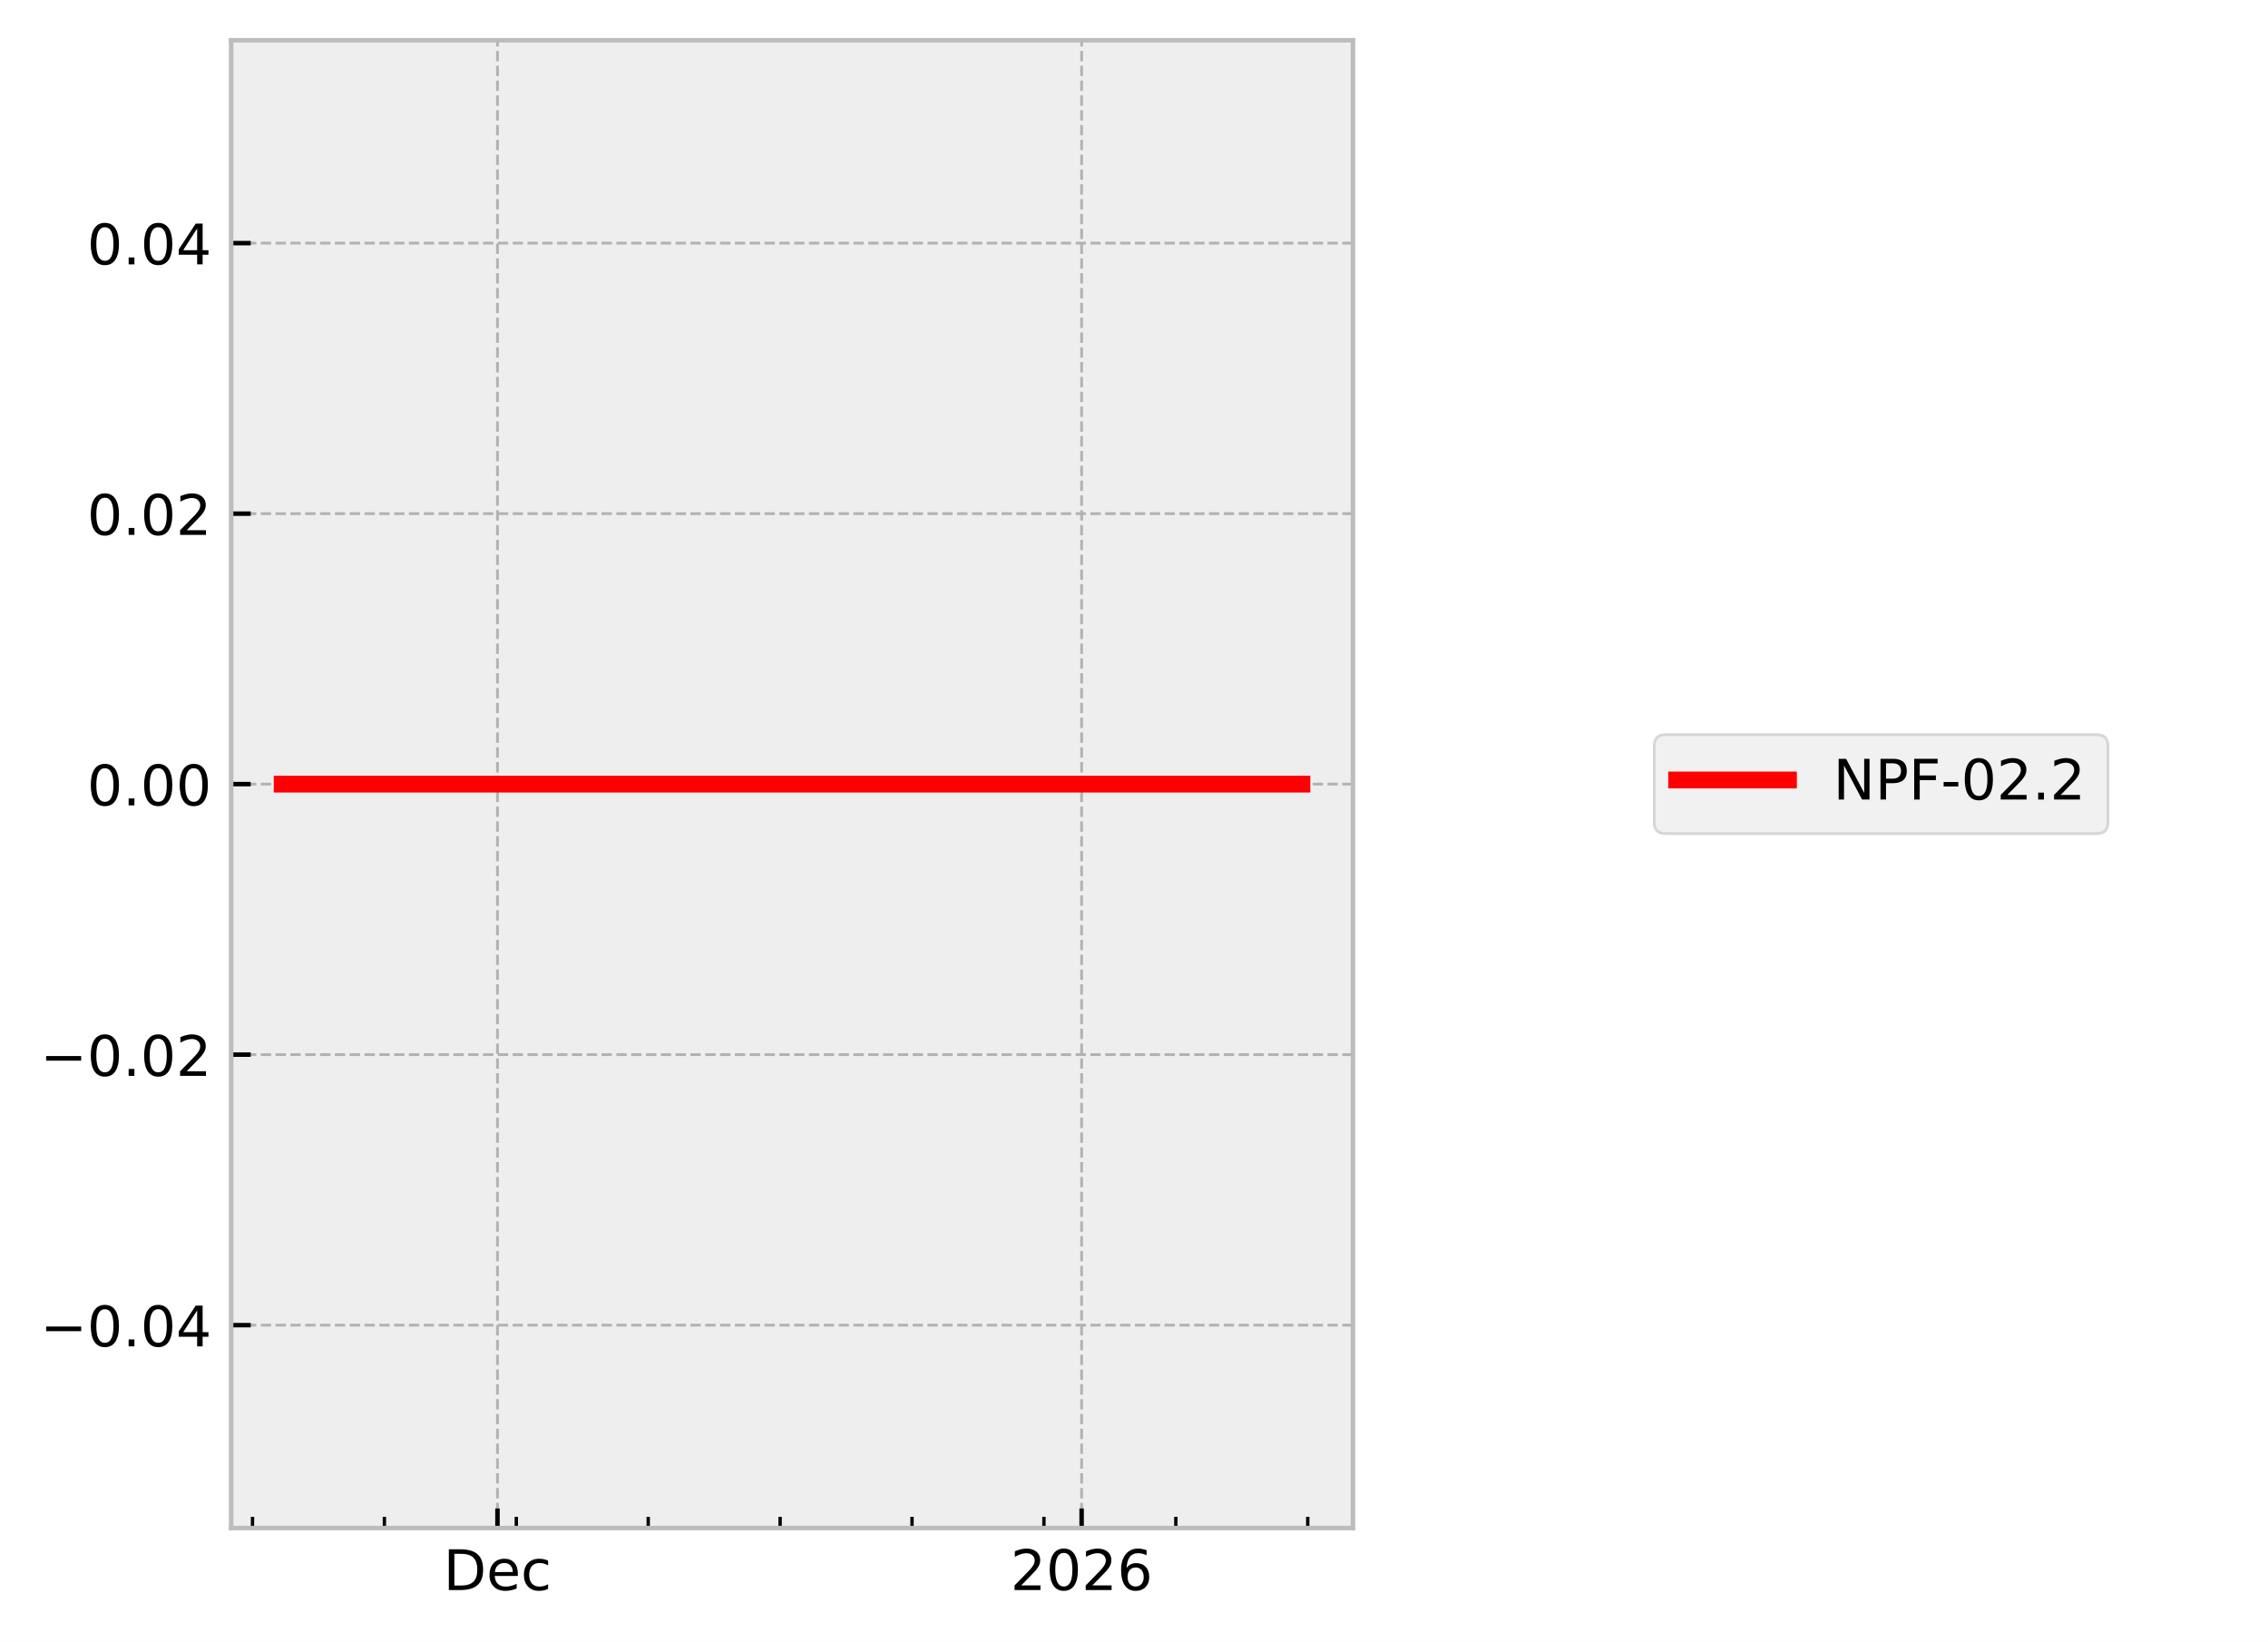
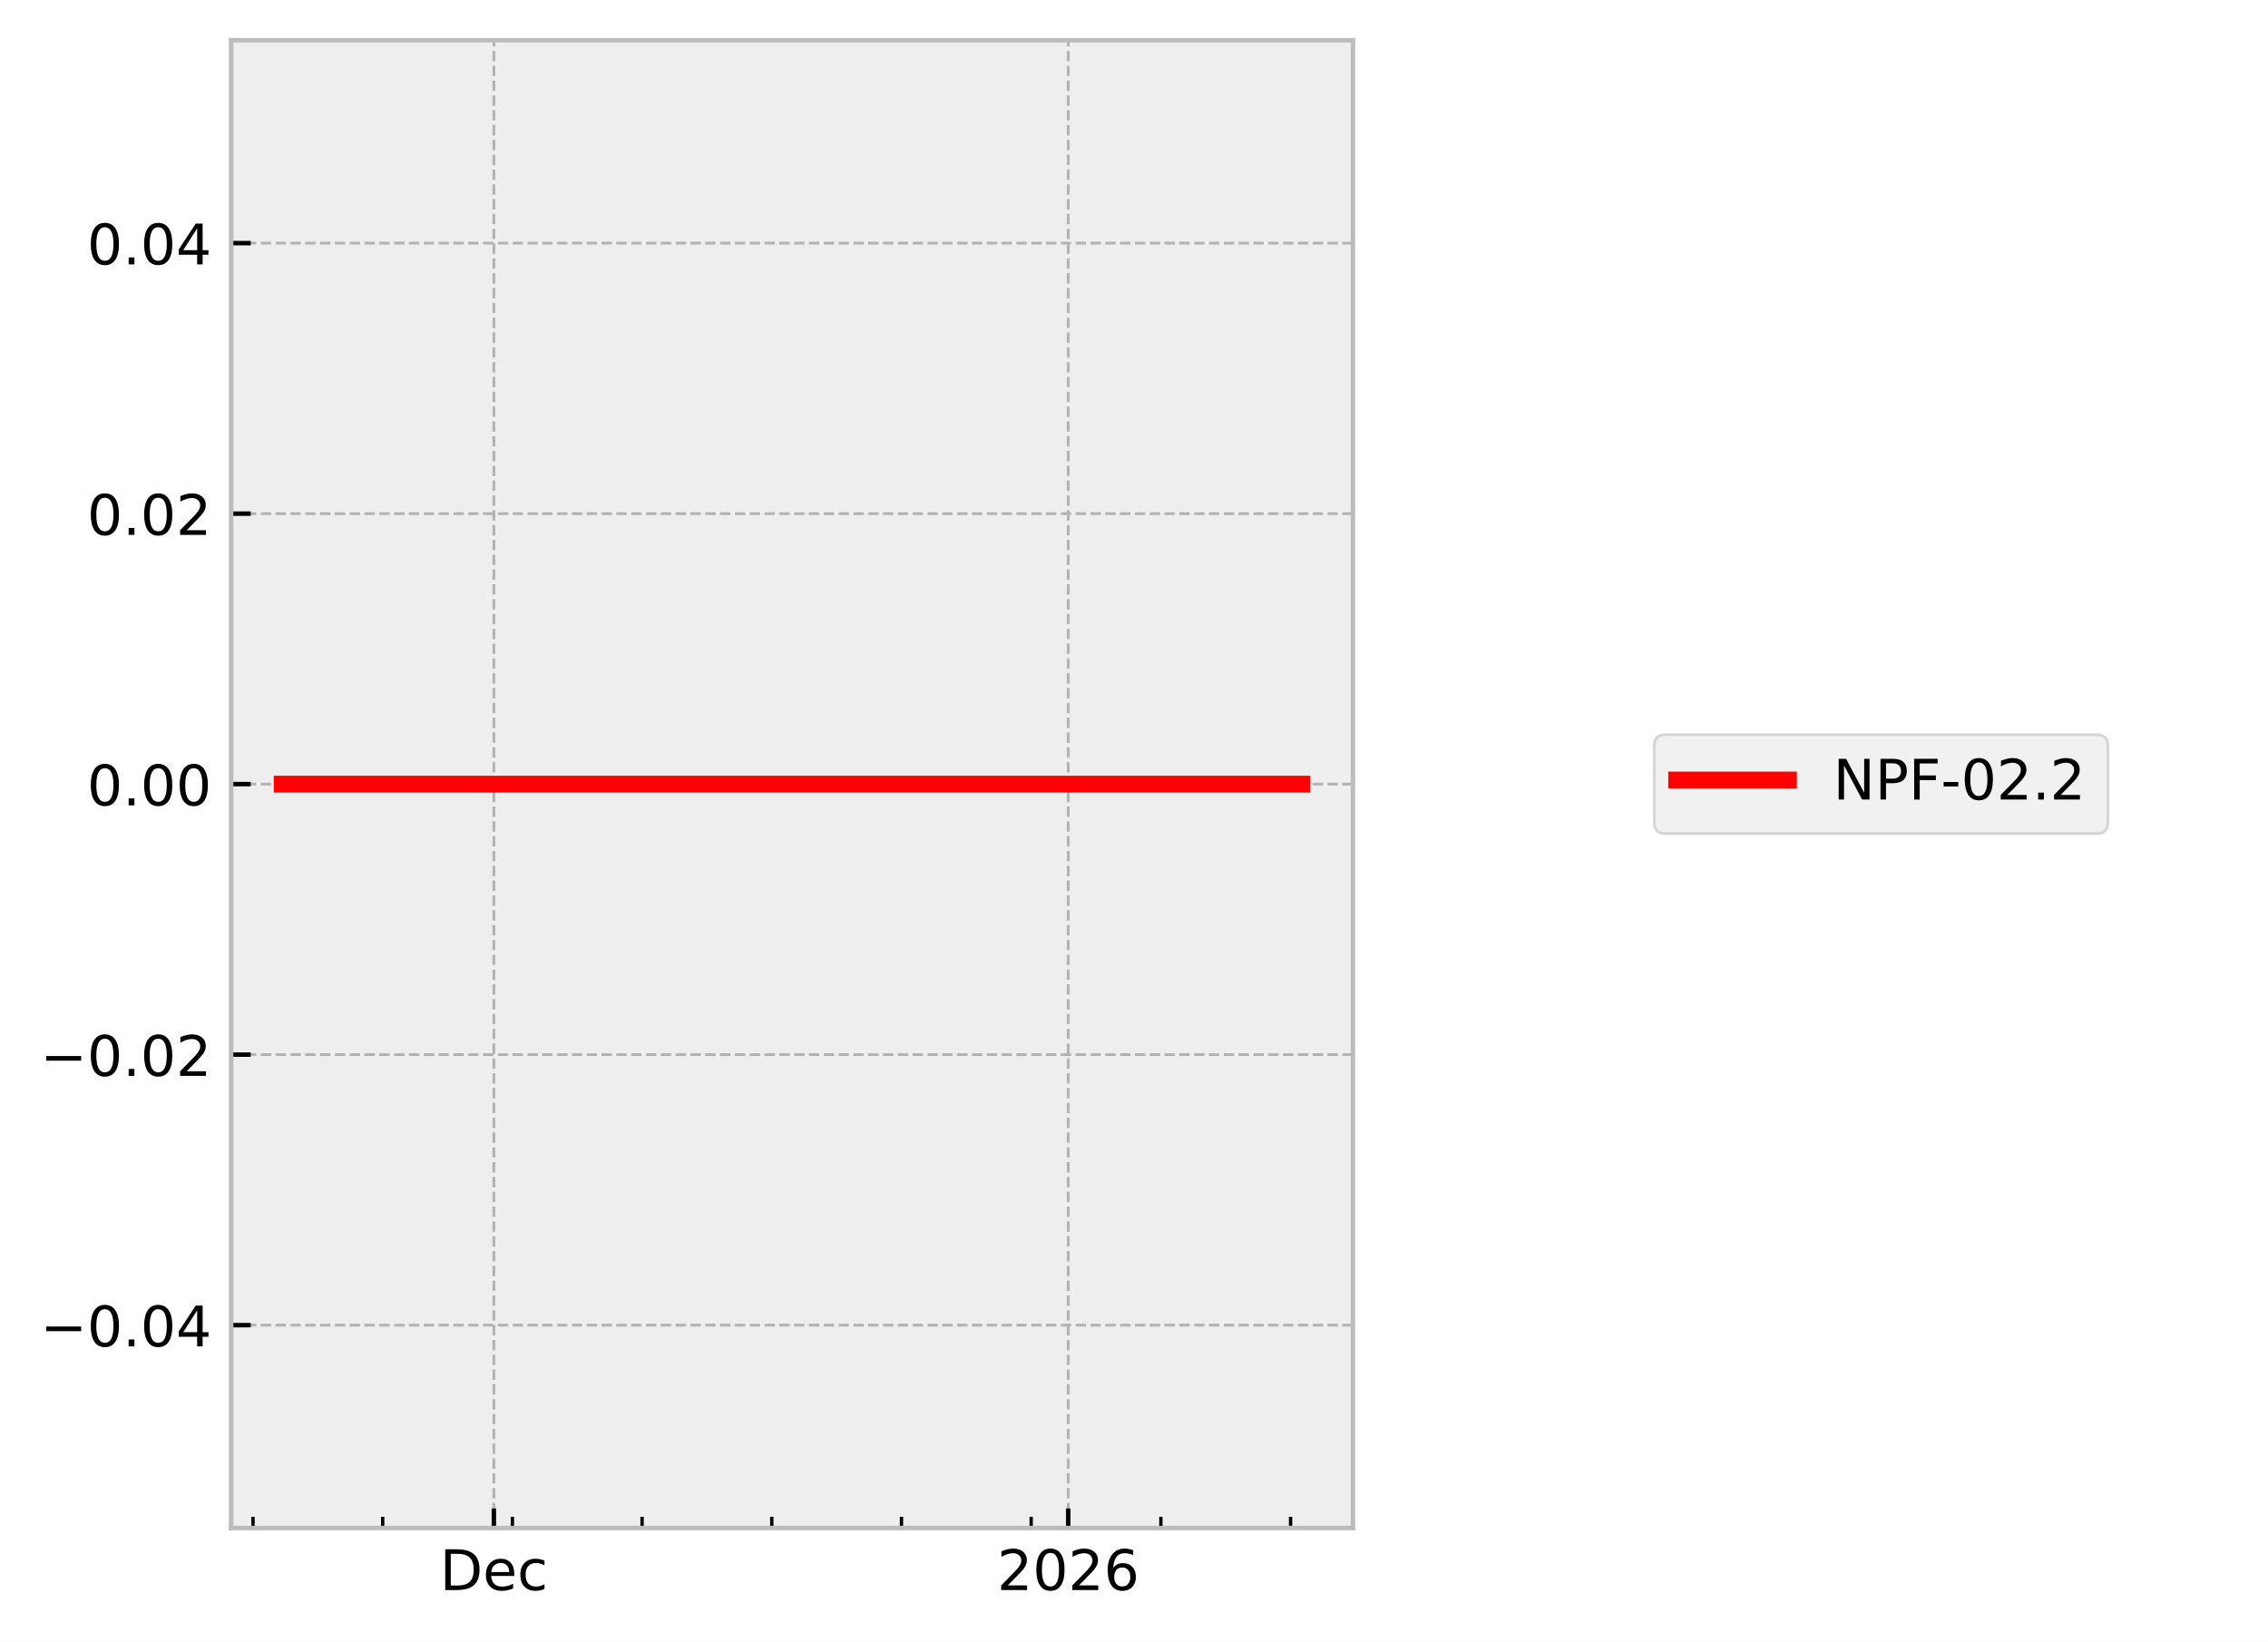
<svg xmlns="http://www.w3.org/2000/svg" xmlns:xlink="http://www.w3.org/1999/xlink" width="405.665pt" height="293.69pt" viewBox="0 0 405.665 293.69" version="1.1">
  <defs>
    <style type="text/css">*{stroke-linejoin: round; stroke-linecap: butt}</style>
  </defs>
  <g id="figure_1">
    <g id="patch_1">
      <path d="M 0 293.69  L 405.665 293.69  L 405.665 0  L 0 0  z " style="fill: #ffffff" />
    </g>
    <g id="axes_1">
      <g id="patch_2">
        <path d="M 41.345 273.312  L 241.991 273.312  L 241.991 7.2  L 41.345 7.2  z " style="fill: #eeeeee" />
      </g>
      <g id="matplotlib.axis_1">
        <g id="xtick_1">
          <g id="line2d_1">
-             <path d="M 88.979 273.312  L 88.979 7.2  " clip-path="url(#p532ec1d274)" style="fill: none; stroke-dasharray: 1.85,0.8; stroke-dashoffset: 0; stroke: #b2b2b2; stroke-width: 0.5" />
+             <path d="M 88.334 273.312  L 88.334 7.2  " clip-path="url(#p916f62a680)" style="fill: none; stroke-dasharray: 1.85,0.8; stroke-dashoffset: 0; stroke: #b2b2b2; stroke-width: 0.5" />
          </g>
          <g id="line2d_2">
            <defs>
-               <path id="mfc9ba02acf" d="M 0 0  L 0 -3.5  " style="stroke: #000000; stroke-width: 0.8" />
-             </defs>
-             <g>
-               <use xlink:href="#mfc9ba02acf" x="88.979" y="273.312" style="stroke: #000000; stroke-width: 0.8" />
+               <path id="mc1dfb531bb" d="M 0 0  L 0 -3.5  " style="stroke: #000000; stroke-width: 0.8" />
+             </defs>
+             <g>
+               <use xlink:href="#mc1dfb531bb" x="88.334" y="273.312" style="stroke: #000000; stroke-width: 0.8" />
            </g>
          </g>
          <g id="text_1">
-             <g transform="translate(79.3029 284.4104) scale(0.1 -0.1)">
+             <g transform="translate(78.65829 284.4104) scale(0.1 -0.1)">
              <defs>
                <path id="DejaVuSans-44" d="M 1259 4147  L 1259 519  L 2022 519  Q 2988 519 3436 956  Q 3884 1394 3884 2338  Q 3884 3275 3436 3711  Q 2988 4147 2022 4147  L 1259 4147  z M 628 4666  L 1925 4666  Q 3281 4666 3915 4102  Q 4550 3538 4550 2338  Q 4550 1131 3912 565  Q 3275 0 1925 0  L 628 0  L 628 4666  z " transform="scale(0.015625)" />
                <path id="DejaVuSans-65" d="M 3597 1894  L 3597 1613  L 953 1613  Q 991 1019 1311 708  Q 1631 397 2203 397  Q 2534 397 2845 478  Q 3156 559 3463 722  L 3463 178  Q 3153 47 2828 -22  Q 2503 -91 2169 -91  Q 1331 -91 842 396  Q 353 884 353 1716  Q 353 2575 817 3079  Q 1281 3584 2069 3584  Q 2775 3584 3186 3129  Q 3597 2675 3597 1894  z M 3022 2063  Q 3016 2534 2758 2815  Q 2500 3097 2075 3097  Q 1594 3097 1305 2825  Q 1016 2553 972 2059  L 3022 2063  z " transform="scale(0.015625)" />
                <path id="DejaVuSans-63" d="M 3122 3366  L 3122 2828  Q 2878 2963 2633 3030  Q 2388 3097 2138 3097  Q 1578 3097 1268 2742  Q 959 2388 959 1747  Q 959 1106 1268 751  Q 1578 397 2138 397  Q 2388 397 2633 464  Q 2878 531 3122 666  L 3122 134  Q 2881 22 2623 -34  Q 2366 -91 2075 -91  Q 1284 -91 818 406  Q 353 903 353 1747  Q 353 2603 823 3093  Q 1294 3584 2113 3584  Q 2378 3584 2631 3529  Q 2884 3475 3122 3366  z " transform="scale(0.015625)" />
              </defs>
              <use xlink:href="#DejaVuSans-44" />
              <use xlink:href="#DejaVuSans-65" transform="translate(77.00195 0)" />
              <use xlink:href="#DejaVuSans-63" transform="translate(138.5254 0)" />
            </g>
          </g>
        </g>
        <g id="xtick_2">
          <g id="line2d_3">
-             <path d="M 193.463 273.312  L 193.463 7.2  " clip-path="url(#p532ec1d274)" style="fill: none; stroke-dasharray: 1.85,0.8; stroke-dashoffset: 0; stroke: #b2b2b2; stroke-width: 0.5" />
+             <path d="M 191.069 273.312  L 191.069 7.2  " clip-path="url(#p916f62a680)" style="fill: none; stroke-dasharray: 1.85,0.8; stroke-dashoffset: 0; stroke: #b2b2b2; stroke-width: 0.5" />
          </g>
          <g id="line2d_4">
            <g>
-               <use xlink:href="#mfc9ba02acf" x="193.463" y="273.312" style="stroke: #000000; stroke-width: 0.8" />
+               <use xlink:href="#mc1dfb531bb" x="191.069" y="273.312" style="stroke: #000000; stroke-width: 0.8" />
            </g>
          </g>
          <g id="text_2">
-             <g transform="translate(180.7379 284.4104) scale(0.1 -0.1)">
+             <g transform="translate(178.3445 284.4104) scale(0.1 -0.1)">
              <defs>
                <path id="DejaVuSans-32" d="M 1228 531  L 3431 531  L 3431 0  L 469 0  L 469 531  Q 828 903 1448 1529  Q 2069 2156 2228 2338  Q 2531 2678 2651 2914  Q 2772 3150 2772 3378  Q 2772 3750 2511 3984  Q 2250 4219 1831 4219  Q 1534 4219 1204 4116  Q 875 4013 500 3803  L 500 4441  Q 881 4594 1212 4672  Q 1544 4750 1819 4750  Q 2544 4750 2975 4387  Q 3406 4025 3406 3419  Q 3406 3131 3298 2873  Q 3191 2616 2906 2266  Q 2828 2175 2409 1742  Q 1991 1309 1228 531  z " transform="scale(0.015625)" />
                <path id="DejaVuSans-30" d="M 2034 4250  Q 1547 4250 1301 3770  Q 1056 3291 1056 2328  Q 1056 1369 1301 889  Q 1547 409 2034 409  Q 2525 409 2770 889  Q 3016 1369 3016 2328  Q 3016 3291 2770 3770  Q 2525 4250 2034 4250  z M 2034 4750  Q 2819 4750 3233 4129  Q 3647 3509 3647 2328  Q 3647 1150 3233 529  Q 2819 -91 2034 -91  Q 1250 -91 836 529  Q 422 1150 422 2328  Q 422 3509 836 4129  Q 1250 4750 2034 4750  z " transform="scale(0.015625)" />
                <path id="DejaVuSans-36" d="M 2113 2584  Q 1688 2584 1439 2293  Q 1191 2003 1191 1497  Q 1191 994 1439 701  Q 1688 409 2113 409  Q 2538 409 2786 701  Q 3034 994 3034 1497  Q 3034 2003 2786 2293  Q 2538 2584 2113 2584  z M 3366 4563  L 3366 3988  Q 3128 4100 2886 4159  Q 2644 4219 2406 4219  Q 1781 4219 1451 3797  Q 1122 3375 1075 2522  Q 1259 2794 1537 2939  Q 1816 3084 2150 3084  Q 2853 3084 3261 2657  Q 3669 2231 3669 1497  Q 3669 778 3244 343  Q 2819 -91 2113 -91  Q 1303 -91 875 529  Q 447 1150 447 2328  Q 447 3434 972 4092  Q 1497 4750 2381 4750  Q 2619 4750 2861 4703  Q 3103 4656 3366 4563  z " transform="scale(0.015625)" />
              </defs>
              <use xlink:href="#DejaVuSans-32" />
              <use xlink:href="#DejaVuSans-30" transform="translate(63.62305 0)" />
              <use xlink:href="#DejaVuSans-32" transform="translate(127.2461 0)" />
              <use xlink:href="#DejaVuSans-36" transform="translate(190.8691 0)" />
            </g>
          </g>
        </g>
        <g id="xtick_3">
          <g id="line2d_5">
            <defs>
-               <path id="m670f043a4d" d="M 0 0  L 0 -2  " style="stroke: #000000; stroke-width: 0.6" />
-             </defs>
-             <g>
-               <use xlink:href="#m670f043a4d" x="45.163" y="273.312" style="stroke: #000000; stroke-width: 0.6" />
+               <path id="m5ee6cf4ab9" d="M 0 0  L 0 -2  " style="stroke: #000000; stroke-width: 0.6" />
+             </defs>
+             <g>
+               <use xlink:href="#m5ee6cf4ab9" x="45.251" y="273.312" style="stroke: #000000; stroke-width: 0.6" />
            </g>
          </g>
        </g>
        <g id="xtick_4">
          <g id="line2d_6">
            <g>
-               <use xlink:href="#m670f043a4d" x="68.756" y="273.312" style="stroke: #000000; stroke-width: 0.6" />
+               <use xlink:href="#m5ee6cf4ab9" x="68.45" y="273.312" style="stroke: #000000; stroke-width: 0.6" />
            </g>
          </g>
        </g>
        <g id="xtick_5">
          <g id="line2d_7">
            <g>
-               <use xlink:href="#m670f043a4d" x="92.349" y="273.312" style="stroke: #000000; stroke-width: 0.6" />
+               <use xlink:href="#m5ee6cf4ab9" x="91.648" y="273.312" style="stroke: #000000; stroke-width: 0.6" />
            </g>
          </g>
        </g>
        <g id="xtick_6">
          <g id="line2d_8">
            <g>
-               <use xlink:href="#m670f043a4d" x="115.942" y="273.312" style="stroke: #000000; stroke-width: 0.6" />
+               <use xlink:href="#m5ee6cf4ab9" x="114.846" y="273.312" style="stroke: #000000; stroke-width: 0.6" />
            </g>
          </g>
        </g>
        <g id="xtick_7">
          <g id="line2d_9">
            <g>
-               <use xlink:href="#m670f043a4d" x="139.536" y="273.312" style="stroke: #000000; stroke-width: 0.6" />
+               <use xlink:href="#m5ee6cf4ab9" x="138.045" y="273.312" style="stroke: #000000; stroke-width: 0.6" />
            </g>
          </g>
        </g>
        <g id="xtick_8">
          <g id="line2d_10">
            <g>
-               <use xlink:href="#m670f043a4d" x="163.129" y="273.312" style="stroke: #000000; stroke-width: 0.6" />
+               <use xlink:href="#m5ee6cf4ab9" x="161.243" y="273.312" style="stroke: #000000; stroke-width: 0.6" />
            </g>
          </g>
        </g>
        <g id="xtick_9">
          <g id="line2d_11">
            <g>
-               <use xlink:href="#m670f043a4d" x="186.722" y="273.312" style="stroke: #000000; stroke-width: 0.6" />
+               <use xlink:href="#m5ee6cf4ab9" x="184.441" y="273.312" style="stroke: #000000; stroke-width: 0.6" />
            </g>
          </g>
        </g>
        <g id="xtick_10">
          <g id="line2d_12">
            <g>
-               <use xlink:href="#m670f043a4d" x="210.315" y="273.312" style="stroke: #000000; stroke-width: 0.6" />
+               <use xlink:href="#m5ee6cf4ab9" x="207.64" y="273.312" style="stroke: #000000; stroke-width: 0.6" />
            </g>
          </g>
        </g>
        <g id="xtick_11">
          <g id="line2d_13">
            <g>
-               <use xlink:href="#m670f043a4d" x="233.908" y="273.312" style="stroke: #000000; stroke-width: 0.6" />
+               <use xlink:href="#m5ee6cf4ab9" x="230.838" y="273.312" style="stroke: #000000; stroke-width: 0.6" />
            </g>
          </g>
        </g>
      </g>
      <g id="matplotlib.axis_2">
        <g id="ytick_1">
          <g id="line2d_14">
-             <path d="M 41.345 237.024  L 241.991 237.024  " clip-path="url(#p532ec1d274)" style="fill: none; stroke-dasharray: 1.85,0.8; stroke-dashoffset: 0; stroke: #b2b2b2; stroke-width: 0.5" />
+             <path d="M 41.345 237.024  L 241.991 237.024  " clip-path="url(#p916f62a680)" style="fill: none; stroke-dasharray: 1.85,0.8; stroke-dashoffset: 0; stroke: #b2b2b2; stroke-width: 0.5" />
          </g>
          <g id="line2d_15">
            <defs>
-               <path id="m714c126963" d="M 0 0  L 3.5 0  " style="stroke: #000000; stroke-width: 0.8" />
-             </defs>
-             <g>
-               <use xlink:href="#m714c126963" x="41.345" y="237.024" style="stroke: #000000; stroke-width: 0.8" />
+               <path id="m7e57c1ef60" d="M 0 0  L 3.5 0  " style="stroke: #000000; stroke-width: 0.8" />
+             </defs>
+             <g>
+               <use xlink:href="#m7e57c1ef60" x="41.345" y="237.024" style="stroke: #000000; stroke-width: 0.8" />
            </g>
          </g>
          <g id="text_3">
            <g transform="translate(7.2 240.8232) scale(0.1 -0.1)">
              <defs>
                <path id="DejaVuSans-2212" d="M 678 2272  L 4684 2272  L 4684 1741  L 678 1741  L 678 2272  z " transform="scale(0.015625)" />
                <path id="DejaVuSans-2e" d="M 684 794  L 1344 794  L 1344 0  L 684 0  L 684 794  z " transform="scale(0.015625)" />
                <path id="DejaVuSans-34" d="M 2419 4116  L 825 1625  L 2419 1625  L 2419 4116  z M 2253 4666  L 3047 4666  L 3047 1625  L 3713 1625  L 3713 1100  L 3047 1100  L 3047 0  L 2419 0  L 2419 1100  L 313 1100  L 313 1709  L 2253 4666  z " transform="scale(0.015625)" />
              </defs>
              <use xlink:href="#DejaVuSans-2212" />
              <use xlink:href="#DejaVuSans-30" transform="translate(83.78906 0)" />
              <use xlink:href="#DejaVuSans-2e" transform="translate(147.4121 0)" />
              <use xlink:href="#DejaVuSans-30" transform="translate(179.1992 0)" />
              <use xlink:href="#DejaVuSans-34" transform="translate(242.8223 0)" />
            </g>
          </g>
        </g>
        <g id="ytick_2">
          <g id="line2d_16">
-             <path d="M 41.345 188.64  L 241.991 188.64  " clip-path="url(#p532ec1d274)" style="fill: none; stroke-dasharray: 1.85,0.8; stroke-dashoffset: 0; stroke: #b2b2b2; stroke-width: 0.5" />
+             <path d="M 41.345 188.64  L 241.991 188.64  " clip-path="url(#p916f62a680)" style="fill: none; stroke-dasharray: 1.85,0.8; stroke-dashoffset: 0; stroke: #b2b2b2; stroke-width: 0.5" />
          </g>
          <g id="line2d_17">
            <g>
-               <use xlink:href="#m714c126963" x="41.345" y="188.64" style="stroke: #000000; stroke-width: 0.8" />
+               <use xlink:href="#m7e57c1ef60" x="41.345" y="188.64" style="stroke: #000000; stroke-width: 0.8" />
            </g>
          </g>
          <g id="text_4">
            <g transform="translate(7.2 192.4392) scale(0.1 -0.1)">
              <use xlink:href="#DejaVuSans-2212" />
              <use xlink:href="#DejaVuSans-30" transform="translate(83.78906 0)" />
              <use xlink:href="#DejaVuSans-2e" transform="translate(147.4121 0)" />
              <use xlink:href="#DejaVuSans-30" transform="translate(179.1992 0)" />
              <use xlink:href="#DejaVuSans-32" transform="translate(242.8223 0)" />
            </g>
          </g>
        </g>
        <g id="ytick_3">
          <g id="line2d_18">
-             <path d="M 41.345 140.256  L 241.991 140.256  " clip-path="url(#p532ec1d274)" style="fill: none; stroke-dasharray: 1.85,0.8; stroke-dashoffset: 0; stroke: #b2b2b2; stroke-width: 0.5" />
+             <path d="M 41.345 140.256  L 241.991 140.256  " clip-path="url(#p916f62a680)" style="fill: none; stroke-dasharray: 1.85,0.8; stroke-dashoffset: 0; stroke: #b2b2b2; stroke-width: 0.5" />
          </g>
          <g id="line2d_19">
            <g>
-               <use xlink:href="#m714c126963" x="41.345" y="140.256" style="stroke: #000000; stroke-width: 0.8" />
+               <use xlink:href="#m7e57c1ef60" x="41.345" y="140.256" style="stroke: #000000; stroke-width: 0.8" />
            </g>
          </g>
          <g id="text_5">
            <g transform="translate(15.57969 144.0552) scale(0.1 -0.1)">
              <use xlink:href="#DejaVuSans-30" />
              <use xlink:href="#DejaVuSans-2e" transform="translate(63.62305 0)" />
              <use xlink:href="#DejaVuSans-30" transform="translate(95.41016 0)" />
              <use xlink:href="#DejaVuSans-30" transform="translate(159.0332 0)" />
            </g>
          </g>
        </g>
        <g id="ytick_4">
          <g id="line2d_20">
-             <path d="M 41.345 91.872  L 241.991 91.872  " clip-path="url(#p532ec1d274)" style="fill: none; stroke-dasharray: 1.85,0.8; stroke-dashoffset: 0; stroke: #b2b2b2; stroke-width: 0.5" />
+             <path d="M 41.345 91.872  L 241.991 91.872  " clip-path="url(#p916f62a680)" style="fill: none; stroke-dasharray: 1.85,0.8; stroke-dashoffset: 0; stroke: #b2b2b2; stroke-width: 0.5" />
          </g>
          <g id="line2d_21">
            <g>
-               <use xlink:href="#m714c126963" x="41.345" y="91.872" style="stroke: #000000; stroke-width: 0.8" />
+               <use xlink:href="#m7e57c1ef60" x="41.345" y="91.872" style="stroke: #000000; stroke-width: 0.8" />
            </g>
          </g>
          <g id="text_6">
            <g transform="translate(15.57969 95.67122) scale(0.1 -0.1)">
              <use xlink:href="#DejaVuSans-30" />
              <use xlink:href="#DejaVuSans-2e" transform="translate(63.62305 0)" />
              <use xlink:href="#DejaVuSans-30" transform="translate(95.41016 0)" />
              <use xlink:href="#DejaVuSans-32" transform="translate(159.0332 0)" />
            </g>
          </g>
        </g>
        <g id="ytick_5">
          <g id="line2d_22">
-             <path d="M 41.345 43.488  L 241.991 43.488  " clip-path="url(#p532ec1d274)" style="fill: none; stroke-dasharray: 1.85,0.8; stroke-dashoffset: 0; stroke: #b2b2b2; stroke-width: 0.5" />
+             <path d="M 41.345 43.488  L 241.991 43.488  " clip-path="url(#p916f62a680)" style="fill: none; stroke-dasharray: 1.85,0.8; stroke-dashoffset: 0; stroke: #b2b2b2; stroke-width: 0.5" />
          </g>
          <g id="line2d_23">
            <g>
-               <use xlink:href="#m714c126963" x="41.345" y="43.488" style="stroke: #000000; stroke-width: 0.8" />
+               <use xlink:href="#m7e57c1ef60" x="41.345" y="43.488" style="stroke: #000000; stroke-width: 0.8" />
            </g>
          </g>
          <g id="text_7">
            <g transform="translate(15.57969 47.28722) scale(0.1 -0.1)">
              <use xlink:href="#DejaVuSans-30" />
              <use xlink:href="#DejaVuSans-2e" transform="translate(63.62305 0)" />
              <use xlink:href="#DejaVuSans-30" transform="translate(95.41016 0)" />
              <use xlink:href="#DejaVuSans-34" transform="translate(159.0332 0)" />
            </g>
          </g>
        </g>
      </g>
      <g id="line2d_24">
-         <path d="M 50.466 140.256  L 53.438 140.256  L 66.568 140.256  L 67.496 140.256  L 70.775 140.256  L 73.821 140.256  L 94.607 140.256  L 100.222 140.256  L 101.054 140.256  L 101.212 140.256  L 103.93 140.256  L 115.155 140.256  L 117.331 140.256  L 117.772 140.256  L 138.558 140.256  L 141.477 140.256  L 143.754 140.256  L 232.753 140.256  L 232.871 140.256  " clip-path="url(#p532ec1d274)" style="fill: none; stroke: #ff0000; stroke-width: 3; stroke-linecap: square" />
+         <path d="M 50.466 140.256  L 53.389 140.256  L 66.299 140.256  L 67.211 140.256  L 70.435 140.256  L 73.43 140.256  L 93.868 140.256  L 99.389 140.256  L 100.207 140.256  L 100.362 140.256  L 103.035 140.256  L 114.072 140.256  L 116.212 140.256  L 116.646 140.256  L 137.084 140.256  L 139.953 140.256  L 142.193 140.256  L 229.702 140.256  L 232.737 140.256  L 232.871 140.256  " clip-path="url(#p916f62a680)" style="fill: none; stroke: #ff0000; stroke-width: 3; stroke-linecap: square" />
      </g>
      <g id="patch_3">
        <path d="M 41.345 273.312  L 41.345 7.2  " style="fill: none; stroke: #bcbcbc; stroke-width: 0.8; stroke-linejoin: miter; stroke-linecap: square" />
      </g>
      <g id="patch_4">
        <path d="M 241.991 273.312  L 241.991 7.2  " style="fill: none; stroke: #bcbcbc; stroke-width: 0.8; stroke-linejoin: miter; stroke-linecap: square" />
      </g>
      <g id="patch_5">
        <path d="M 41.345 273.312  L 241.991 273.312  " style="fill: none; stroke: #bcbcbc; stroke-width: 0.8; stroke-linejoin: miter; stroke-linecap: square" />
      </g>
      <g id="patch_6">
        <path d="M 41.345 7.2  L 241.991 7.2  " style="fill: none; stroke: #bcbcbc; stroke-width: 0.8; stroke-linejoin: miter; stroke-linecap: square" />
      </g>
    </g>
    <g id="axes_2">
      <g id="legend_1">
        <g id="patch_7">
          <path d="M 297.893 149.095  L 375.029 149.095  Q 377.029 149.095 377.029 147.095  L 377.029 133.417  Q 377.029 131.417 375.029 131.417  L 297.893 131.417  Q 295.893 131.417 295.893 133.417  L 295.893 147.095  Q 295.893 149.095 297.893 149.095  z " style="fill: #eeeeee; opacity: 0.8; stroke: #cccccc; stroke-width: 0.5; stroke-linejoin: miter" />
        </g>
        <g id="line2d_25">
          <path d="M 299.893 139.515  L 309.893 139.515  L 319.893 139.515  " style="fill: none; stroke: #ff0000; stroke-width: 3; stroke-linecap: square" />
        </g>
        <g id="text_8">
          <g transform="translate(327.893 143.0154) scale(0.1 -0.1)">
            <defs>
              <path id="DejaVuSans-4e" d="M 628 4666  L 1478 4666  L 3547 763  L 3547 4666  L 4159 4666  L 4159 0  L 3309 0  L 1241 3903  L 1241 0  L 628 0  L 628 4666  z " transform="scale(0.015625)" />
              <path id="DejaVuSans-50" d="M 1259 4147  L 1259 2394  L 2053 2394  Q 2494 2394 2734 2622  Q 2975 2850 2975 3272  Q 2975 3691 2734 3919  Q 2494 4147 2053 4147  L 1259 4147  z M 628 4666  L 2053 4666  Q 2838 4666 3239 4311  Q 3641 3956 3641 3272  Q 3641 2581 3239 2228  Q 2838 1875 2053 1875  L 1259 1875  L 1259 0  L 628 0  L 628 4666  z " transform="scale(0.015625)" />
              <path id="DejaVuSans-46" d="M 628 4666  L 3309 4666  L 3309 4134  L 1259 4134  L 1259 2759  L 3109 2759  L 3109 2228  L 1259 2228  L 1259 0  L 628 0  L 628 4666  z " transform="scale(0.015625)" />
              <path id="DejaVuSans-2d" d="M 313 2009  L 1997 2009  L 1997 1497  L 313 1497  L 313 2009  z " transform="scale(0.015625)" />
            </defs>
            <use xlink:href="#DejaVuSans-4e" />
            <use xlink:href="#DejaVuSans-50" transform="translate(74.80469 0)" />
            <use xlink:href="#DejaVuSans-46" transform="translate(135.1074 0)" />
            <use xlink:href="#DejaVuSans-2d" transform="translate(192.627 0)" />
            <use xlink:href="#DejaVuSans-30" transform="translate(228.7109 0)" />
            <use xlink:href="#DejaVuSans-32" transform="translate(292.334 0)" />
            <use xlink:href="#DejaVuSans-2e" transform="translate(355.957 0)" />
            <use xlink:href="#DejaVuSans-32" transform="translate(387.7441 0)" />
          </g>
        </g>
      </g>
    </g>
  </g>
  <defs>
-     <clipPath id="p532ec1d274">
+     <clipPath id="p916f62a680">
      <rect x="41.345" y="7.2" width="200.646" height="266.112" />
    </clipPath>
  </defs>
</svg>
